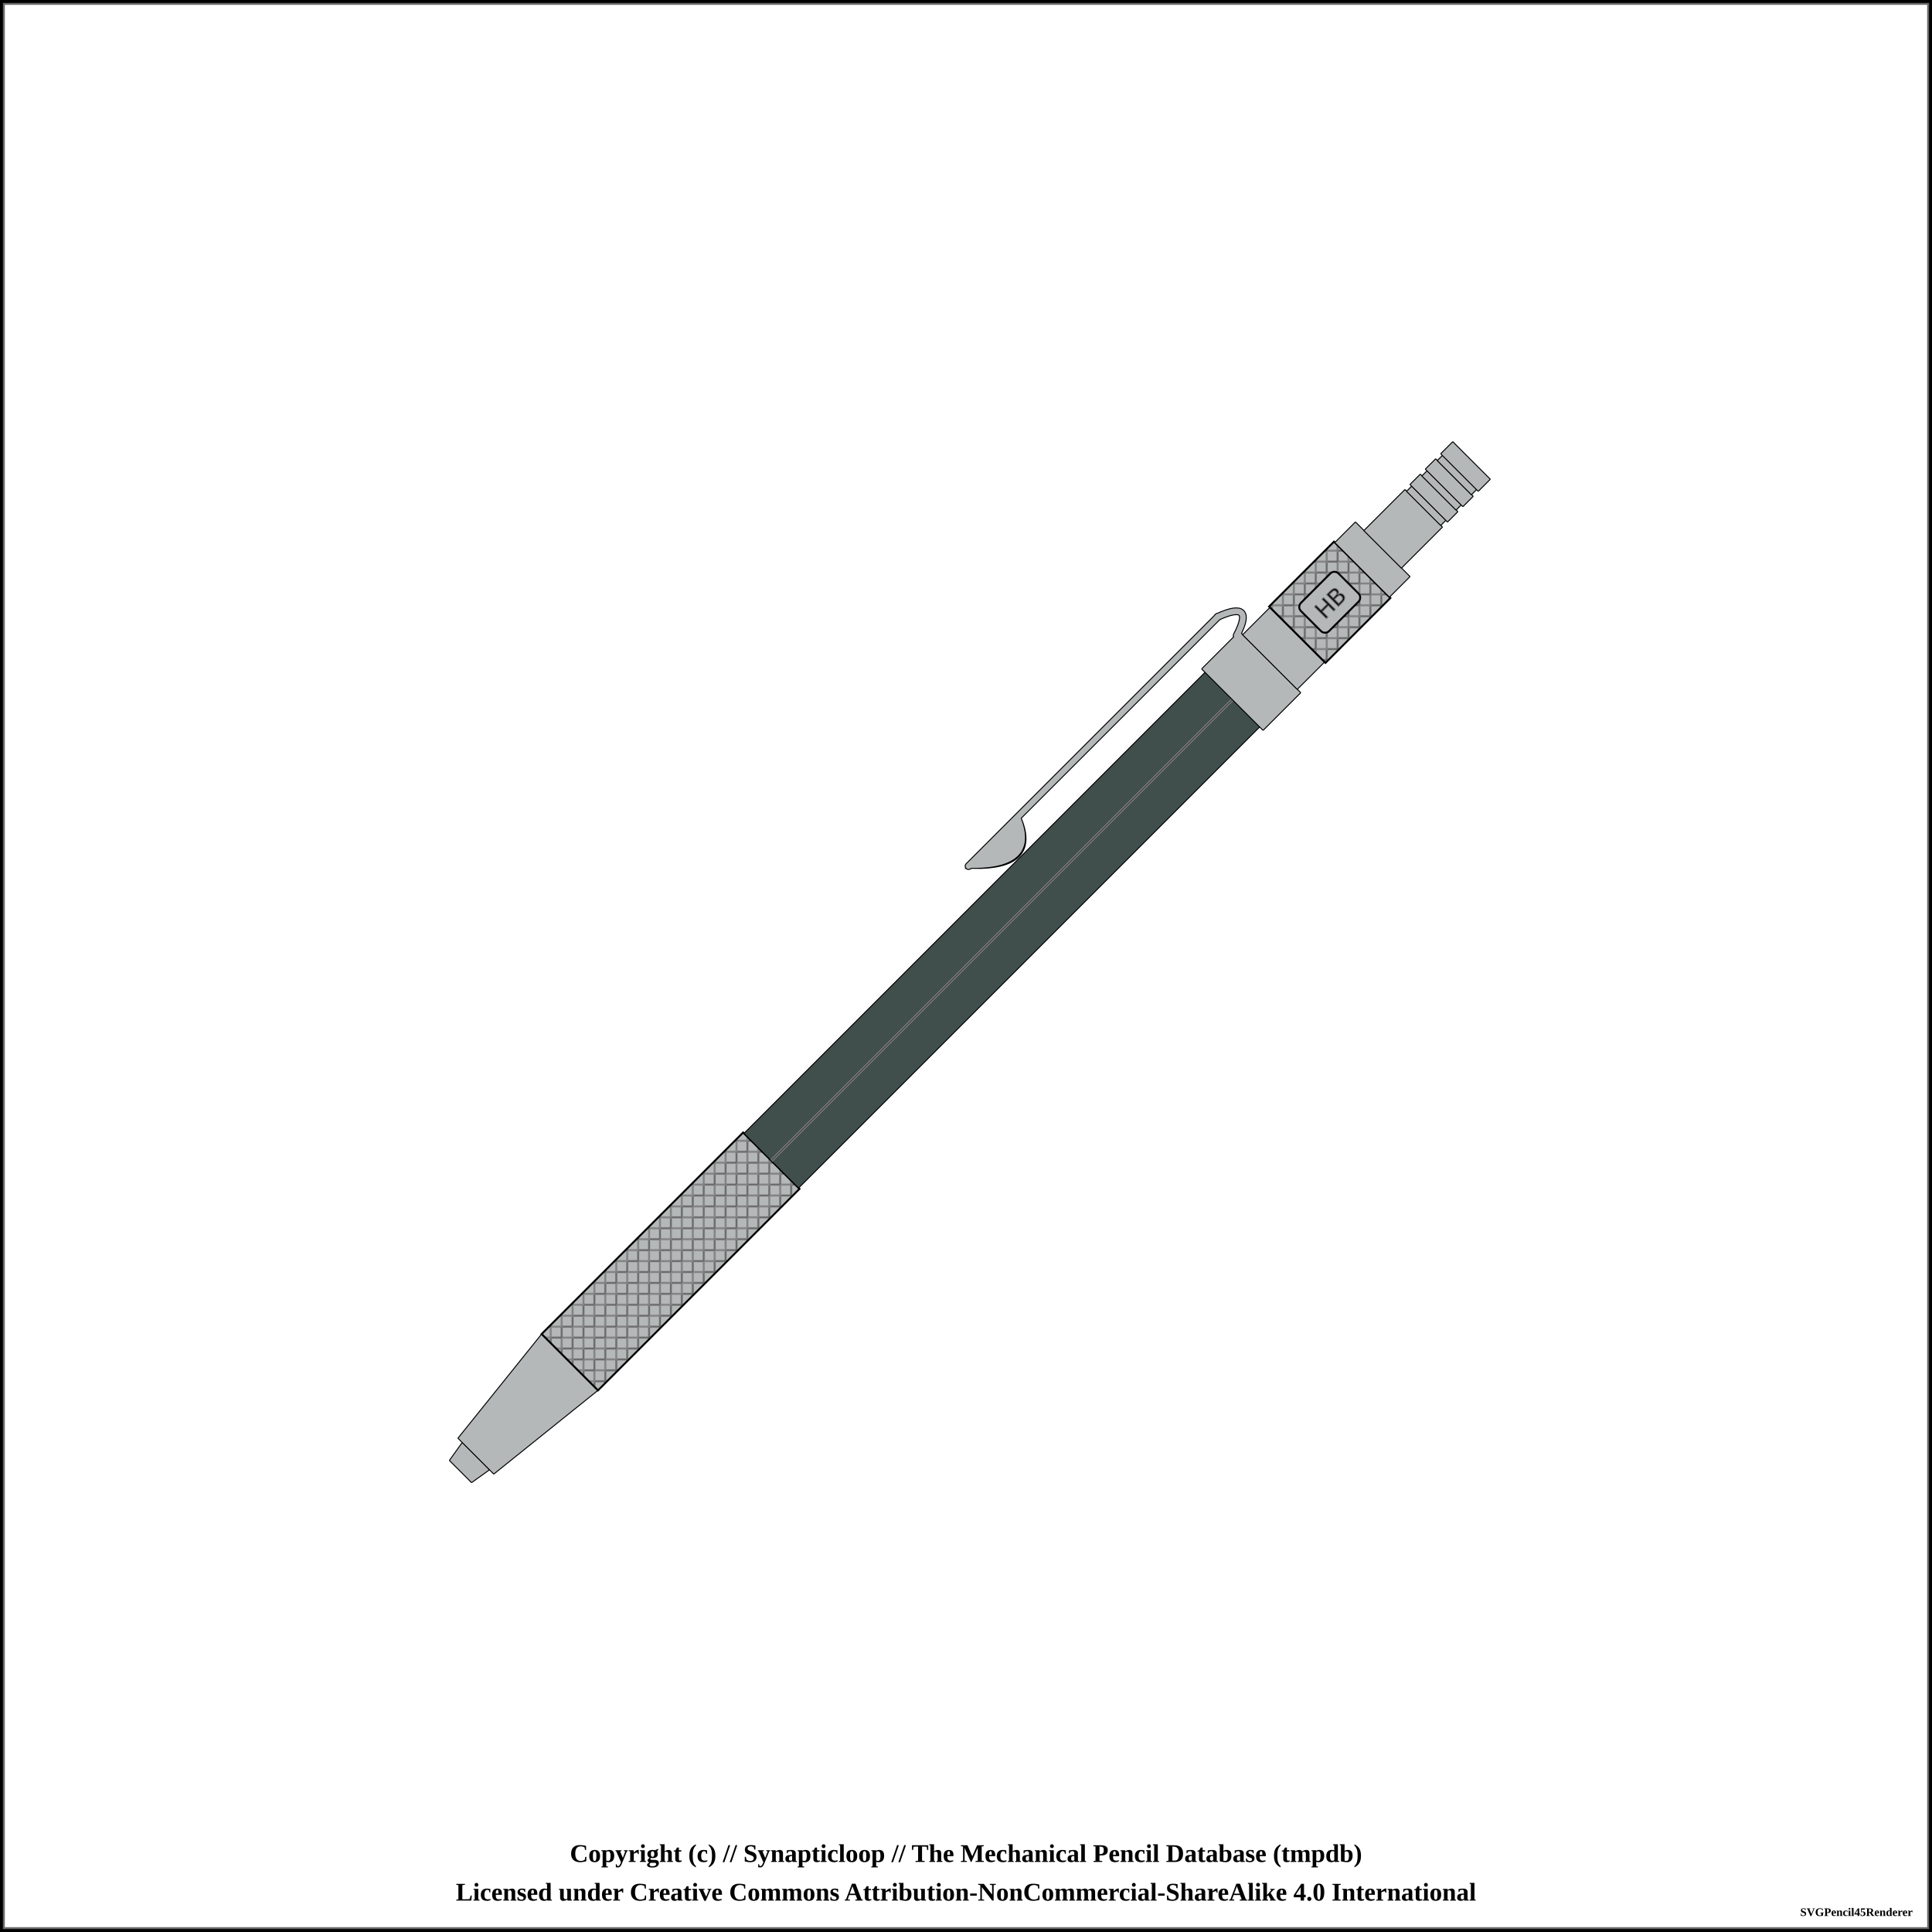
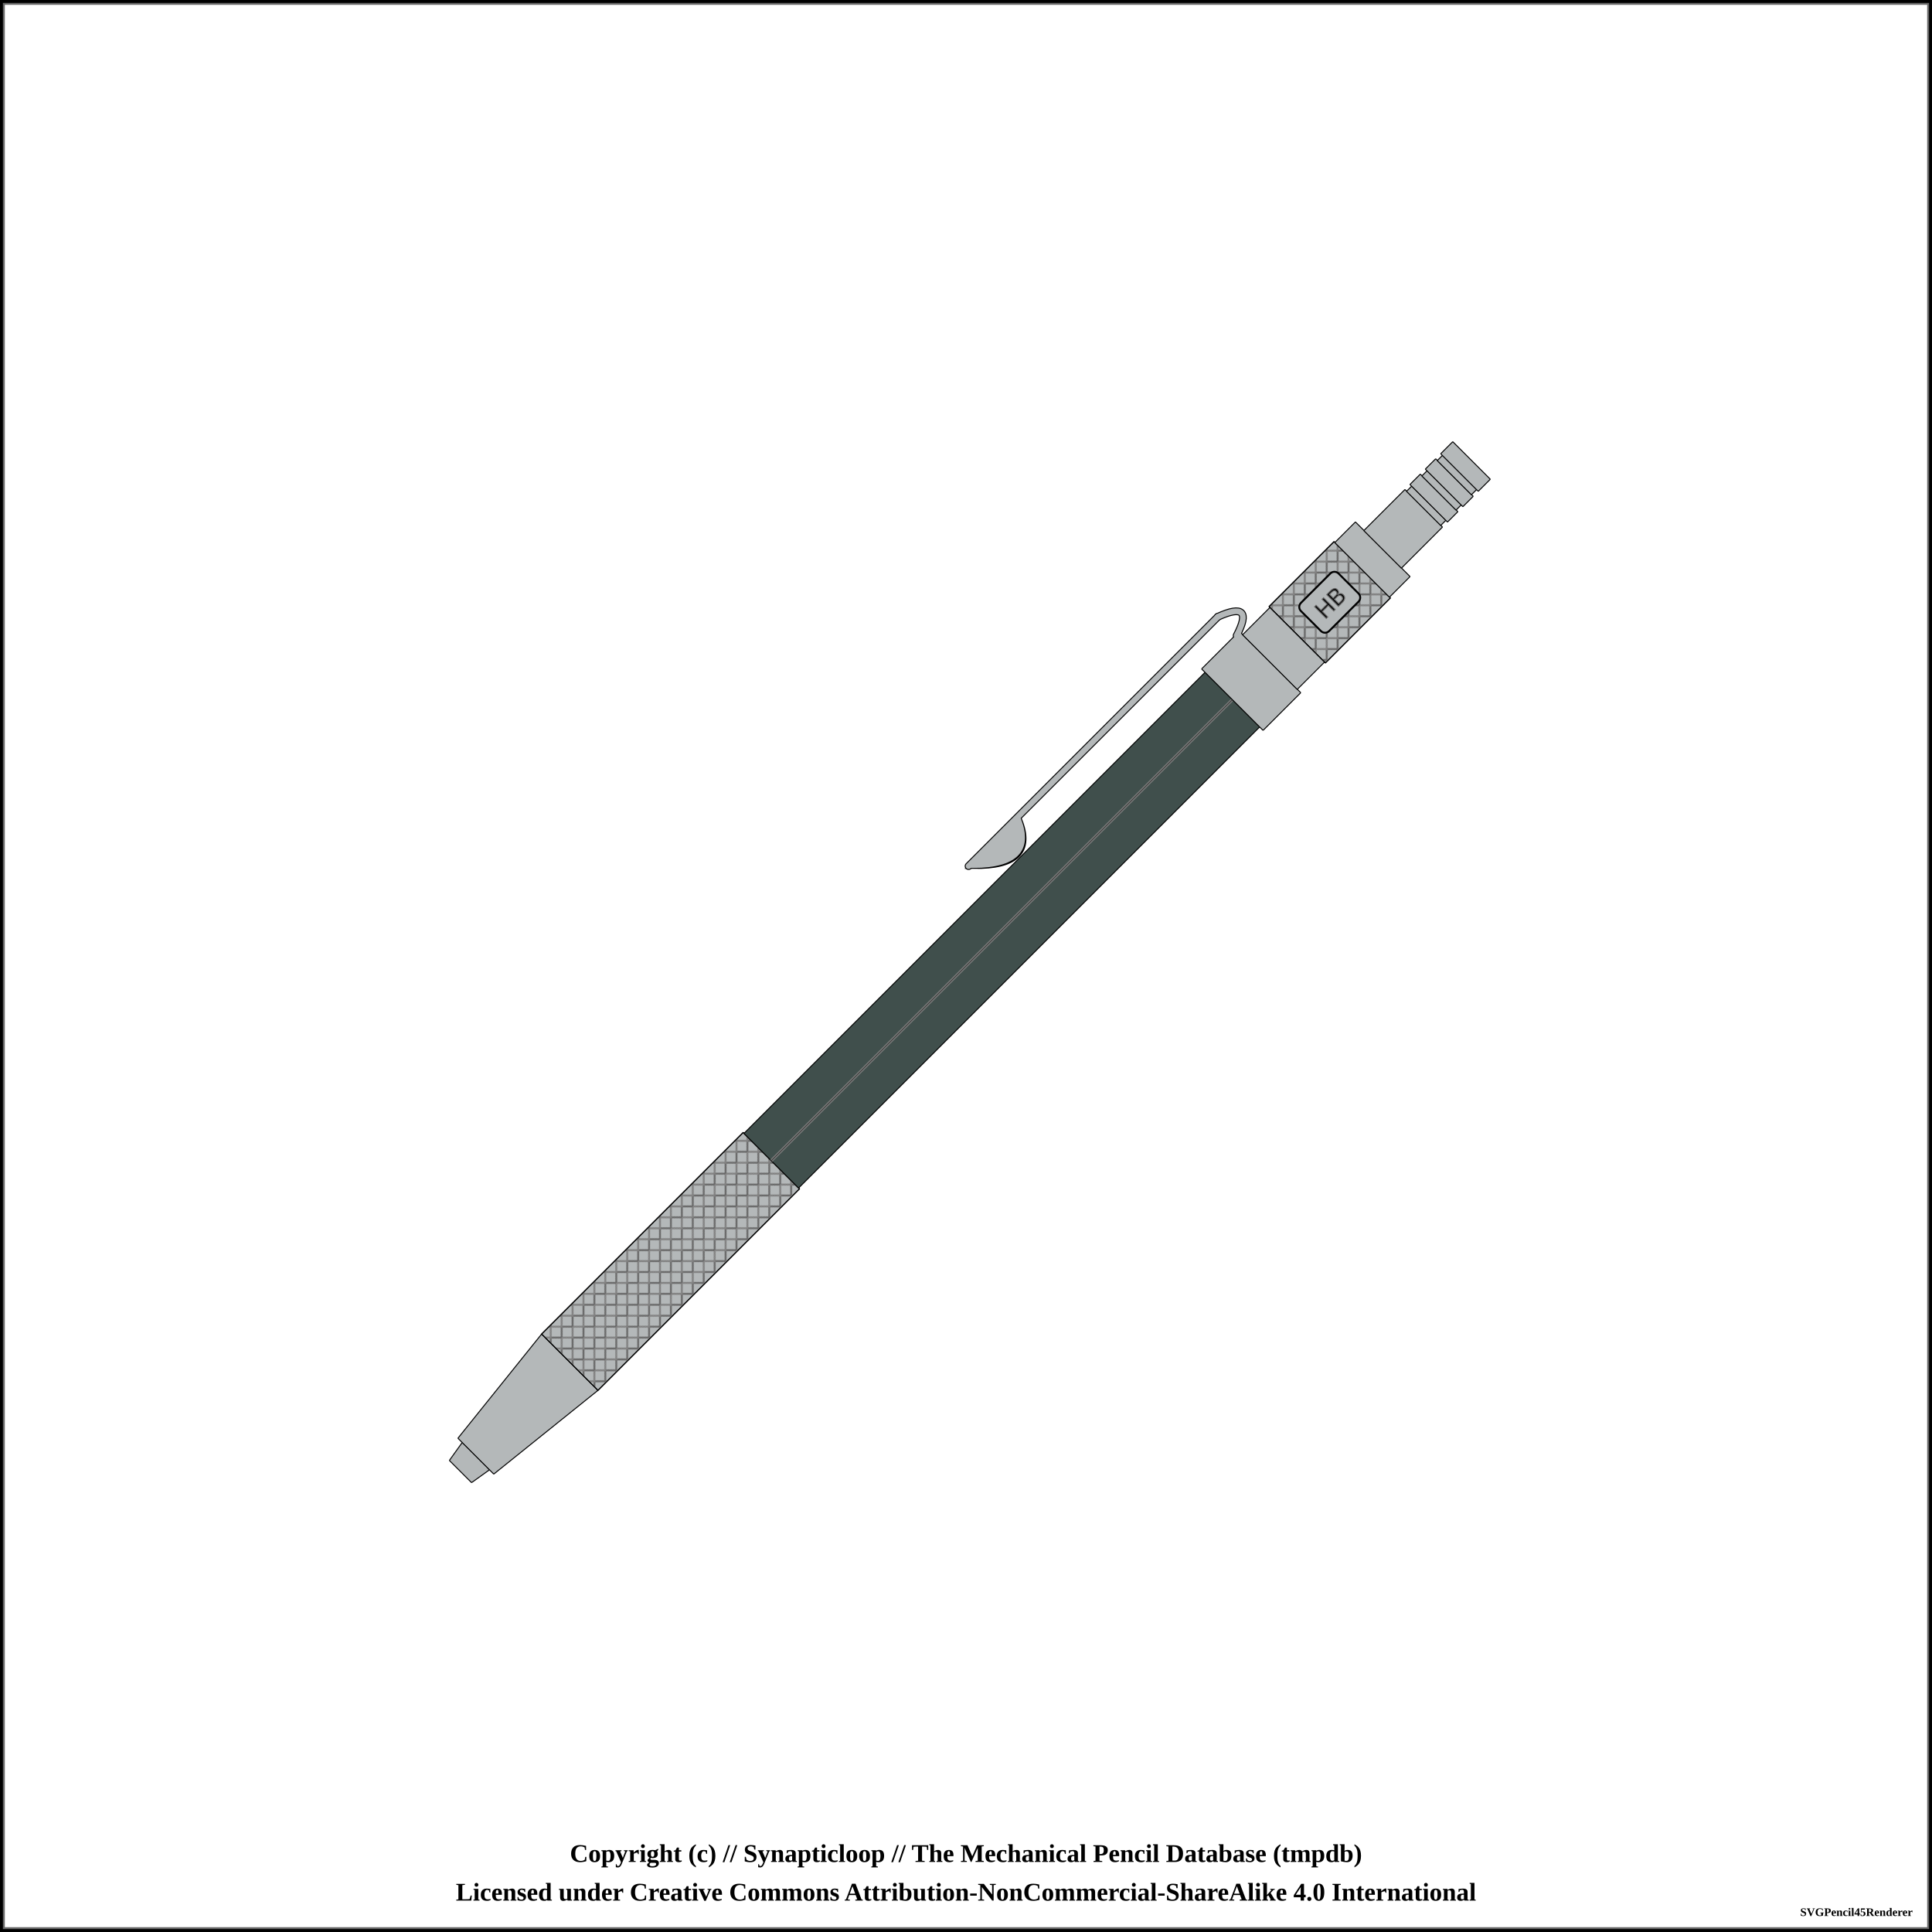
<svg xmlns="http://www.w3.org/2000/svg" width="1000" height="1000">
  <pattern id="knurled-large" patternUnits="userSpaceOnUse" width="12" height="12">
    <path stroke="dimgray" stroke-linecap="round" stroke-width="1" d="M 6,6 L 12,12" />
    <path stroke="dimgray" stroke-linecap="round" stroke-width="1" d="M 6,6 L 0,12" />
    <path stroke="gray" stroke-linecap="round" stroke-width="1" d="M 6,6 L 12,0" />
    <path stroke="gray" stroke-linecap="round" stroke-width="1" d="M 6,6 L 0,0" />
  </pattern>
  <pattern id="knurled-small" patternUnits="userSpaceOnUse" width="4" height="4">
    <path stroke="dimgray" stroke-linecap="round" stroke-width="1" d="M 2,2 L 4,4" />
    <path stroke="dimgray" stroke-linecap="round" stroke-width="1" d="M 2,2 L 0,4" />
    <path stroke="gray" stroke-linecap="round" stroke-width="1" d="M 2,2 L 4,0" />
    <path stroke="gray" stroke-linecap="round" stroke-width="1" d="M 2,2 L 0,0" />
  </pattern>
  <pattern id="knurled" patternUnits="userSpaceOnUse" width="8" height="8">
    <path stroke="dimgray" stroke-linecap="round" stroke-width="1" d="M 4,4 L 8,8" />
    <path stroke="dimgray" stroke-linecap="round" stroke-width="1" d="M 4,4 L 0,8" />
    <path stroke="gray" stroke-linecap="round" stroke-width="1" d="M 4,4 L 8,0" />
    <path stroke="gray" stroke-linecap="round" stroke-width="1" d="M 4,4 L 0,0" />
  </pattern>
  <pattern id="lined" patternUnits="userSpaceOnUse" width="3" height="3">
    <path stroke="dimgray" stroke-linecap="round" stroke-width="1" d="M 0,0 L 3,0" />
  </pattern>
  <pattern id="ridged" patternUnits="userSpaceOnUse" width="3" height="3">
    <path stroke="dimgray" stroke-linecap="round" stroke-width="1" d="M 0,0 L 0,3" />
  </pattern>
  <pattern id="spring" patternUnits="userSpaceOnUse" width="8" height="60">
    <path stroke="dimgray" stroke-linecap="round" stroke-width="2" d="M 1,1 L 8,60" />
    <path stroke="white" stroke-linecap="round" stroke-width="1" d="M 1,1 L 8,60" />
  </pattern>
  <rect x="0" y="0" width="1000" height="1000" fill="white" stroke="black" stroke-width="4" />
  <rect x="2" y="2" width="996" height="996" fill="white" stroke="dimgray" stroke-width="1" />
  <g transform="rotate(-45 500 500)">
    <path d="M129.95 491.875 L141.3 490 L141.3 510 L129.95 508.125 L129.95 491.875" stroke-width="0" stroke="none" stroke-linejoin="round" fill="#b4b8b9" fill-opacity="1" />
    <path d="M129.95 491.875 L141.3 490 M141.3 510 L129.95 508.125" stroke-width="0.5" stroke="black" stroke-linejoin="round" fill="#b4b8b9" fill-opacity="1" />
    <path d="M141.3 490 L141.3 510" stroke-width="0.5" stroke="black" stroke-linejoin="round" fill="#b4b8b9" fill-opacity="1" />
    <path d="M129.95 491.875 L129.95 508.125" stroke-width="0.5" stroke="black" stroke-linejoin="round" fill="#b4b8b9" fill-opacity="1" />
    <path d="M141.2 486.875 L210.05 479.375 L210.05 520.625 L141.2 513.125 L141.2 486.875" stroke-width="0" stroke="none" stroke-linejoin="round" fill="#b4b8b9" fill-opacity="1" />
    <path d="M141.2 486.875 L210.05 479.375 M210.05 520.625 L141.2 513.125" stroke-width="0.5" stroke="black" stroke-linejoin="round" fill="#b4b8b9" fill-opacity="1" />
    <path d="M210.05 479.375 L210.05 520.625" stroke-width="0.5" stroke="black" stroke-linejoin="round" fill="#b4b8b9" fill-opacity="1" />
    <path d="M141.2 486.875 L141.2 513.125" stroke-width="0.5" stroke="black" stroke-linejoin="round" fill="#b4b8b9" fill-opacity="1" />
    <path d="M209.95 479.375 L357.55 479.375 L357.55 520.625 L209.95 520.625 L209.95 479.375" stroke-width="0" stroke="none" stroke-linejoin="round" fill="#b4b8b9" fill-opacity="1" />
    <path d="M209.95 479.375 L357.55 479.375 M357.55 520.625 L209.95 520.625" stroke-width="0.5" stroke="black" stroke-linejoin="round" fill="#b4b8b9" fill-opacity="1" />
    <path d="M357.55 479.375 L357.55 520.625" stroke-width="0.5" stroke="black" stroke-linejoin="round" fill="#b4b8b9" fill-opacity="1" />
    <path d="M209.95 479.375 L209.95 520.625" stroke-width="0.5" stroke="black" stroke-linejoin="round" fill="#b4b8b9" fill-opacity="1" />
-     <path d="M210 479.375 L357.5 479.375 L357.5 520.625 L210 520.625 Z" stroke-width="1.0" stroke="black" fill="url(#knurled)" />
+     <path d="M210 479.375 L357.5 479.375 L357.5 520.625 L210 520.625 Z" stroke-width="0.5" stroke="black" fill="url(#knurled)" />
    <path d="M357.45 480 L695.05 480 L695.05 520 L357.45 520 L357.45 480" stroke-width="0" stroke="none" stroke-linejoin="round" fill="#404f4c" fill-opacity="1" />
    <path d="M357.45 480 L695.05 480 M695.05 520 L357.45 520" stroke-width="0.5" stroke="black" stroke-linejoin="round" fill="#404f4c" fill-opacity="1" />
    <path d="M695.05 480 L695.05 520" stroke-width="0.5" stroke="black" stroke-linejoin="round" fill="#404f4c" fill-opacity="1" />
    <path d="M357.45 480 L357.45 520" stroke-width="0.5" stroke="black" stroke-linejoin="round" fill="#404f4c" fill-opacity="1" />
    <line x1="357.5" y1="500" x2="695" y2="500" stroke-width="1.5" stroke="gray" fill="gray" stroke-opacity="1.0" />
    <line x1="357.5" y1="500" x2="695" y2="500" stroke-width="0.5" stroke="black" fill="none" stroke-opacity="0.5" />
    <path d="M539.75 465.875 Q562.5 489.375 572.5 465.875 Z" stroke-width="4" stroke="black" fill="dimgray" stroke-linecap="round" />
    <line x1="537.5" y1="464.375" x2="720" y2="464.375" stroke-width="4" stroke="black" fill="dimgray" stroke-linecap="round" />
    <path d="M720 464.375 Q740 471.875 720 478.125" stroke-width="4" stroke="black" fill="none" stroke-linecap="round" />
    <path d="M694.95 477.5 L722.55 477.5 L722.55 522.5 L694.95 522.5 L694.95 477.5" stroke-width="0" stroke="none" stroke-linejoin="round" fill="#b4b8b9" fill-opacity="1" />
    <path d="M694.95 477.5 L722.55 477.5 M722.55 522.5 L694.95 522.5" stroke-width="0.5" stroke="black" stroke-linejoin="round" fill="#b4b8b9" fill-opacity="1" />
    <path d="M722.55 477.5 L722.55 522.5" stroke-width="0.5" stroke="black" stroke-linejoin="round" fill="#b4b8b9" fill-opacity="1" />
    <path d="M694.95 477.5 L694.95 522.5" stroke-width="0.5" stroke="black" stroke-linejoin="round" fill="#b4b8b9" fill-opacity="1" />
    <path d="M539.75 465.875 Q562.5 488.375 572.5 465.875 Z" stroke-width="3" stroke="#b4b8b9" fill="#b4b8b9" stroke-linecap="round" />
+     <rect x="539.75" y="465.875" width="35" height="-12.5" stroke-width="3" stroke="#b4b8b9" fill="#b4b8b9" stroke-linecap="round" />
    <line x1="537.5" y1="464.375" x2="720" y2="464.375" stroke-width="3" stroke="#b4b8b9" fill="#b4b8b9" stroke-linecap="round" />
    <path d="M720 464.375 Q740 471.875 720 478.125" stroke-width="3" stroke="#b4b8b9" fill="none" stroke-linecap="round" />
    <path d="M722.45 480 L742.55 480 L742.55 520 L722.45 520 L722.45 480" stroke-width="0" stroke="none" stroke-linejoin="round" fill="#b4b8b9" fill-opacity="1" />
    <path d="M722.45 480 L742.55 480 M742.55 520 L722.45 520" stroke-width="0.5" stroke="black" stroke-linejoin="round" fill="#b4b8b9" fill-opacity="1" />
    <path d="M742.55 480 L742.55 520" stroke-width="0.5" stroke="black" stroke-linejoin="round" fill="#b4b8b9" fill-opacity="1" />
    <path d="M722.45 480 L722.45 520" stroke-width="0.5" stroke="black" stroke-linejoin="round" fill="#b4b8b9" fill-opacity="1" />
    <path d="M742.45 479.375 L790.05 479.375 L790.05 520.625 L742.45 520.625 L742.45 479.375" stroke-width="0" stroke="none" stroke-linejoin="round" fill="#b4b8b9" fill-opacity="1" />
    <path d="M742.45 479.375 L790.05 479.375 M790.05 520.625 L742.45 520.625" stroke-width="0.5" stroke="black" stroke-linejoin="round" fill="#b4b8b9" fill-opacity="1" />
    <path d="M790.05 479.375 L790.05 520.625" stroke-width="0.5" stroke="black" stroke-linejoin="round" fill="#b4b8b9" fill-opacity="1" />
    <path d="M742.45 479.375 L742.45 520.625" stroke-width="0.5" stroke="black" stroke-linejoin="round" fill="#b4b8b9" fill-opacity="1" />
-     <path d="M742.5 479.375 L790 479.375 L790 520.625 L742.5 520.625 Z" stroke-width="1.0" stroke="black" fill="url(#knurled)" />
+     <path d="M742.5 479.375 L790 479.375 L790 520.625 L742.5 520.625 Z" stroke-width="0.5" stroke="black" fill="url(#knurled)" />
    <rect x="752.5" y="489.688" width="27.5" height="20.625" rx="3" ry="3" stroke-width="1" stroke="black" fill="#b4b8b9" />
    <text x="766.25" y="500" text-anchor="middle" dominant-baseline="central">
      <tspan stroke="dimgray" stroke-width="0.5" font-family="sans-serif" fill="black" textLength="{this.width * 5 - 24}"> HB</tspan>
    </text>
    <path d="M789.95 480 L805.05 480 L805.05 520 L789.95 520 L789.95 480" stroke-width="0" stroke="none" stroke-linejoin="round" fill="#b4b8b9" fill-opacity="1" />
    <path d="M789.95 480 L805.05 480 M805.05 520 L789.95 520" stroke-width="0.5" stroke="black" stroke-linejoin="round" fill="#b4b8b9" fill-opacity="1" />
    <path d="M805.05 480 L805.05 520" stroke-width="0.5" stroke="black" stroke-linejoin="round" fill="#b4b8b9" fill-opacity="1" />
    <path d="M789.95 480 L789.95 520" stroke-width="0.5" stroke="black" stroke-linejoin="round" fill="#b4b8b9" fill-opacity="1" />
    <path d="M804.95 486.25 L835.05 486.25 L835.05 513.75 L804.95 513.75 L804.95 486.25" stroke-width="0" stroke="none" stroke-linejoin="round" fill="#b4b8b9" fill-opacity="1" />
    <path d="M804.95 486.25 L835.05 486.25 M835.05 513.75 L804.95 513.75" stroke-width="0.5" stroke="black" stroke-linejoin="round" fill="#b4b8b9" fill-opacity="1" />
    <path d="M835.05 486.25 L835.05 513.75" stroke-width="0.5" stroke="black" stroke-linejoin="round" fill="#b4b8b9" fill-opacity="1" />
    <path d="M804.95 486.25 L804.95 513.75" stroke-width="0.5" stroke="black" stroke-linejoin="round" fill="#b4b8b9" fill-opacity="1" />
    <path d="M834.95 487.5 L838.8 487.5 L838.8 512.5 L834.95 512.5 L834.95 487.5" stroke-width="0" stroke="none" stroke-linejoin="round" fill="#b4b8b9" fill-opacity="1" />
    <path d="M834.95 487.5 L838.8 487.5 M838.8 512.5 L834.95 512.5" stroke-width="0.5" stroke="black" stroke-linejoin="round" fill="#b4b8b9" fill-opacity="1" />
    <path d="M838.8 487.5 L838.8 512.5" stroke-width="0.5" stroke="black" stroke-linejoin="round" fill="#b4b8b9" fill-opacity="1" />
    <path d="M834.95 487.5 L834.95 512.5" stroke-width="0.5" stroke="black" stroke-linejoin="round" fill="#b4b8b9" fill-opacity="1" />
    <path d="M838.7 486.25 L846.3 486.25 L846.3 513.75 L838.7 513.75 L838.7 486.25" stroke-width="0" stroke="none" stroke-linejoin="round" fill="#b4b8b9" fill-opacity="1" />
    <path d="M838.7 486.25 L846.3 486.25 M846.3 513.75 L838.7 513.75" stroke-width="0.5" stroke="black" stroke-linejoin="round" fill="#b4b8b9" fill-opacity="1" />
    <path d="M846.3 486.25 L846.3 513.75" stroke-width="0.5" stroke="black" stroke-linejoin="round" fill="#b4b8b9" fill-opacity="1" />
    <path d="M838.7 486.25 L838.7 513.75" stroke-width="0.5" stroke="black" stroke-linejoin="round" fill="#b4b8b9" fill-opacity="1" />
    <path d="M846.2 487.5 L850.05 487.5 L850.05 512.5 L846.2 512.5 L846.2 487.5" stroke-width="0" stroke="none" stroke-linejoin="round" fill="#b4b8b9" fill-opacity="1" />
    <path d="M846.2 487.5 L850.05 487.5 M850.05 512.5 L846.2 512.5" stroke-width="0.5" stroke="black" stroke-linejoin="round" fill="#b4b8b9" fill-opacity="1" />
    <path d="M850.05 487.5 L850.05 512.5" stroke-width="0.5" stroke="black" stroke-linejoin="round" fill="#b4b8b9" fill-opacity="1" />
    <path d="M846.2 487.5 L846.2 512.5" stroke-width="0.5" stroke="black" stroke-linejoin="round" fill="#b4b8b9" fill-opacity="1" />
    <path d="M849.95 486.25 L857.55 486.25 L857.55 513.75 L849.95 513.75 L849.95 486.25" stroke-width="0" stroke="none" stroke-linejoin="round" fill="#b4b8b9" fill-opacity="1" />
    <path d="M849.95 486.25 L857.55 486.25 M857.55 513.75 L849.95 513.75" stroke-width="0.5" stroke="black" stroke-linejoin="round" fill="#b4b8b9" fill-opacity="1" />
    <path d="M857.55 486.25 L857.55 513.75" stroke-width="0.5" stroke="black" stroke-linejoin="round" fill="#b4b8b9" fill-opacity="1" />
    <path d="M849.95 486.25 L849.95 513.75" stroke-width="0.5" stroke="black" stroke-linejoin="round" fill="#b4b8b9" fill-opacity="1" />
    <path d="M857.45 487.5 L861.3 487.5 L861.3 512.5 L857.45 512.5 L857.45 487.5" stroke-width="0" stroke="none" stroke-linejoin="round" fill="#b4b8b9" fill-opacity="1" />
    <path d="M857.45 487.5 L861.3 487.5 M861.3 512.5 L857.45 512.5" stroke-width="0.5" stroke="black" stroke-linejoin="round" fill="#b4b8b9" fill-opacity="1" />
    <path d="M861.3 487.5 L861.3 512.5" stroke-width="0.5" stroke="black" stroke-linejoin="round" fill="#b4b8b9" fill-opacity="1" />
    <path d="M857.45 487.5 L857.45 512.5" stroke-width="0.5" stroke="black" stroke-linejoin="round" fill="#b4b8b9" fill-opacity="1" />
    <path d="M861.2 486.25 L870.05 486.25 L870.05 513.75 L861.2 513.75 L861.2 486.25" stroke-width="0" stroke="none" stroke-linejoin="round" fill="#b4b8b9" fill-opacity="1" />
    <path d="M861.2 486.25 L870.05 486.25 M870.05 513.75 L861.2 513.75" stroke-width="0.5" stroke="black" stroke-linejoin="round" fill="#b4b8b9" fill-opacity="1" />
    <path d="M870.05 486.25 L870.05 513.75" stroke-width="0.5" stroke="black" stroke-linejoin="round" fill="#b4b8b9" fill-opacity="1" />
    <path d="M861.2 486.25 L861.2 513.75" stroke-width="0.5" stroke="black" stroke-linejoin="round" fill="#b4b8b9" fill-opacity="1" />
  </g>
  <text x="50%" y="960" font-size="1.1em" font-weight="bold" text-anchor="middle" dominant-baseline="middle">Copyright (c) // Synapticloop // The Mechanical Pencil Database (tmpdb)</text>
  <text x="50%" y="980" font-size="1.1em" font-weight="bold" text-anchor="middle" dominant-baseline="middle">Licensed under Creative Commons Attribution-NonCommercial-ShareAlike 4.0 International</text>
  <text x="990" y="990" font-size="0.5em" font-weight="bold" text-anchor="end" dominant-baseline="middle">SVGPencil45Renderer</text>
</svg>
